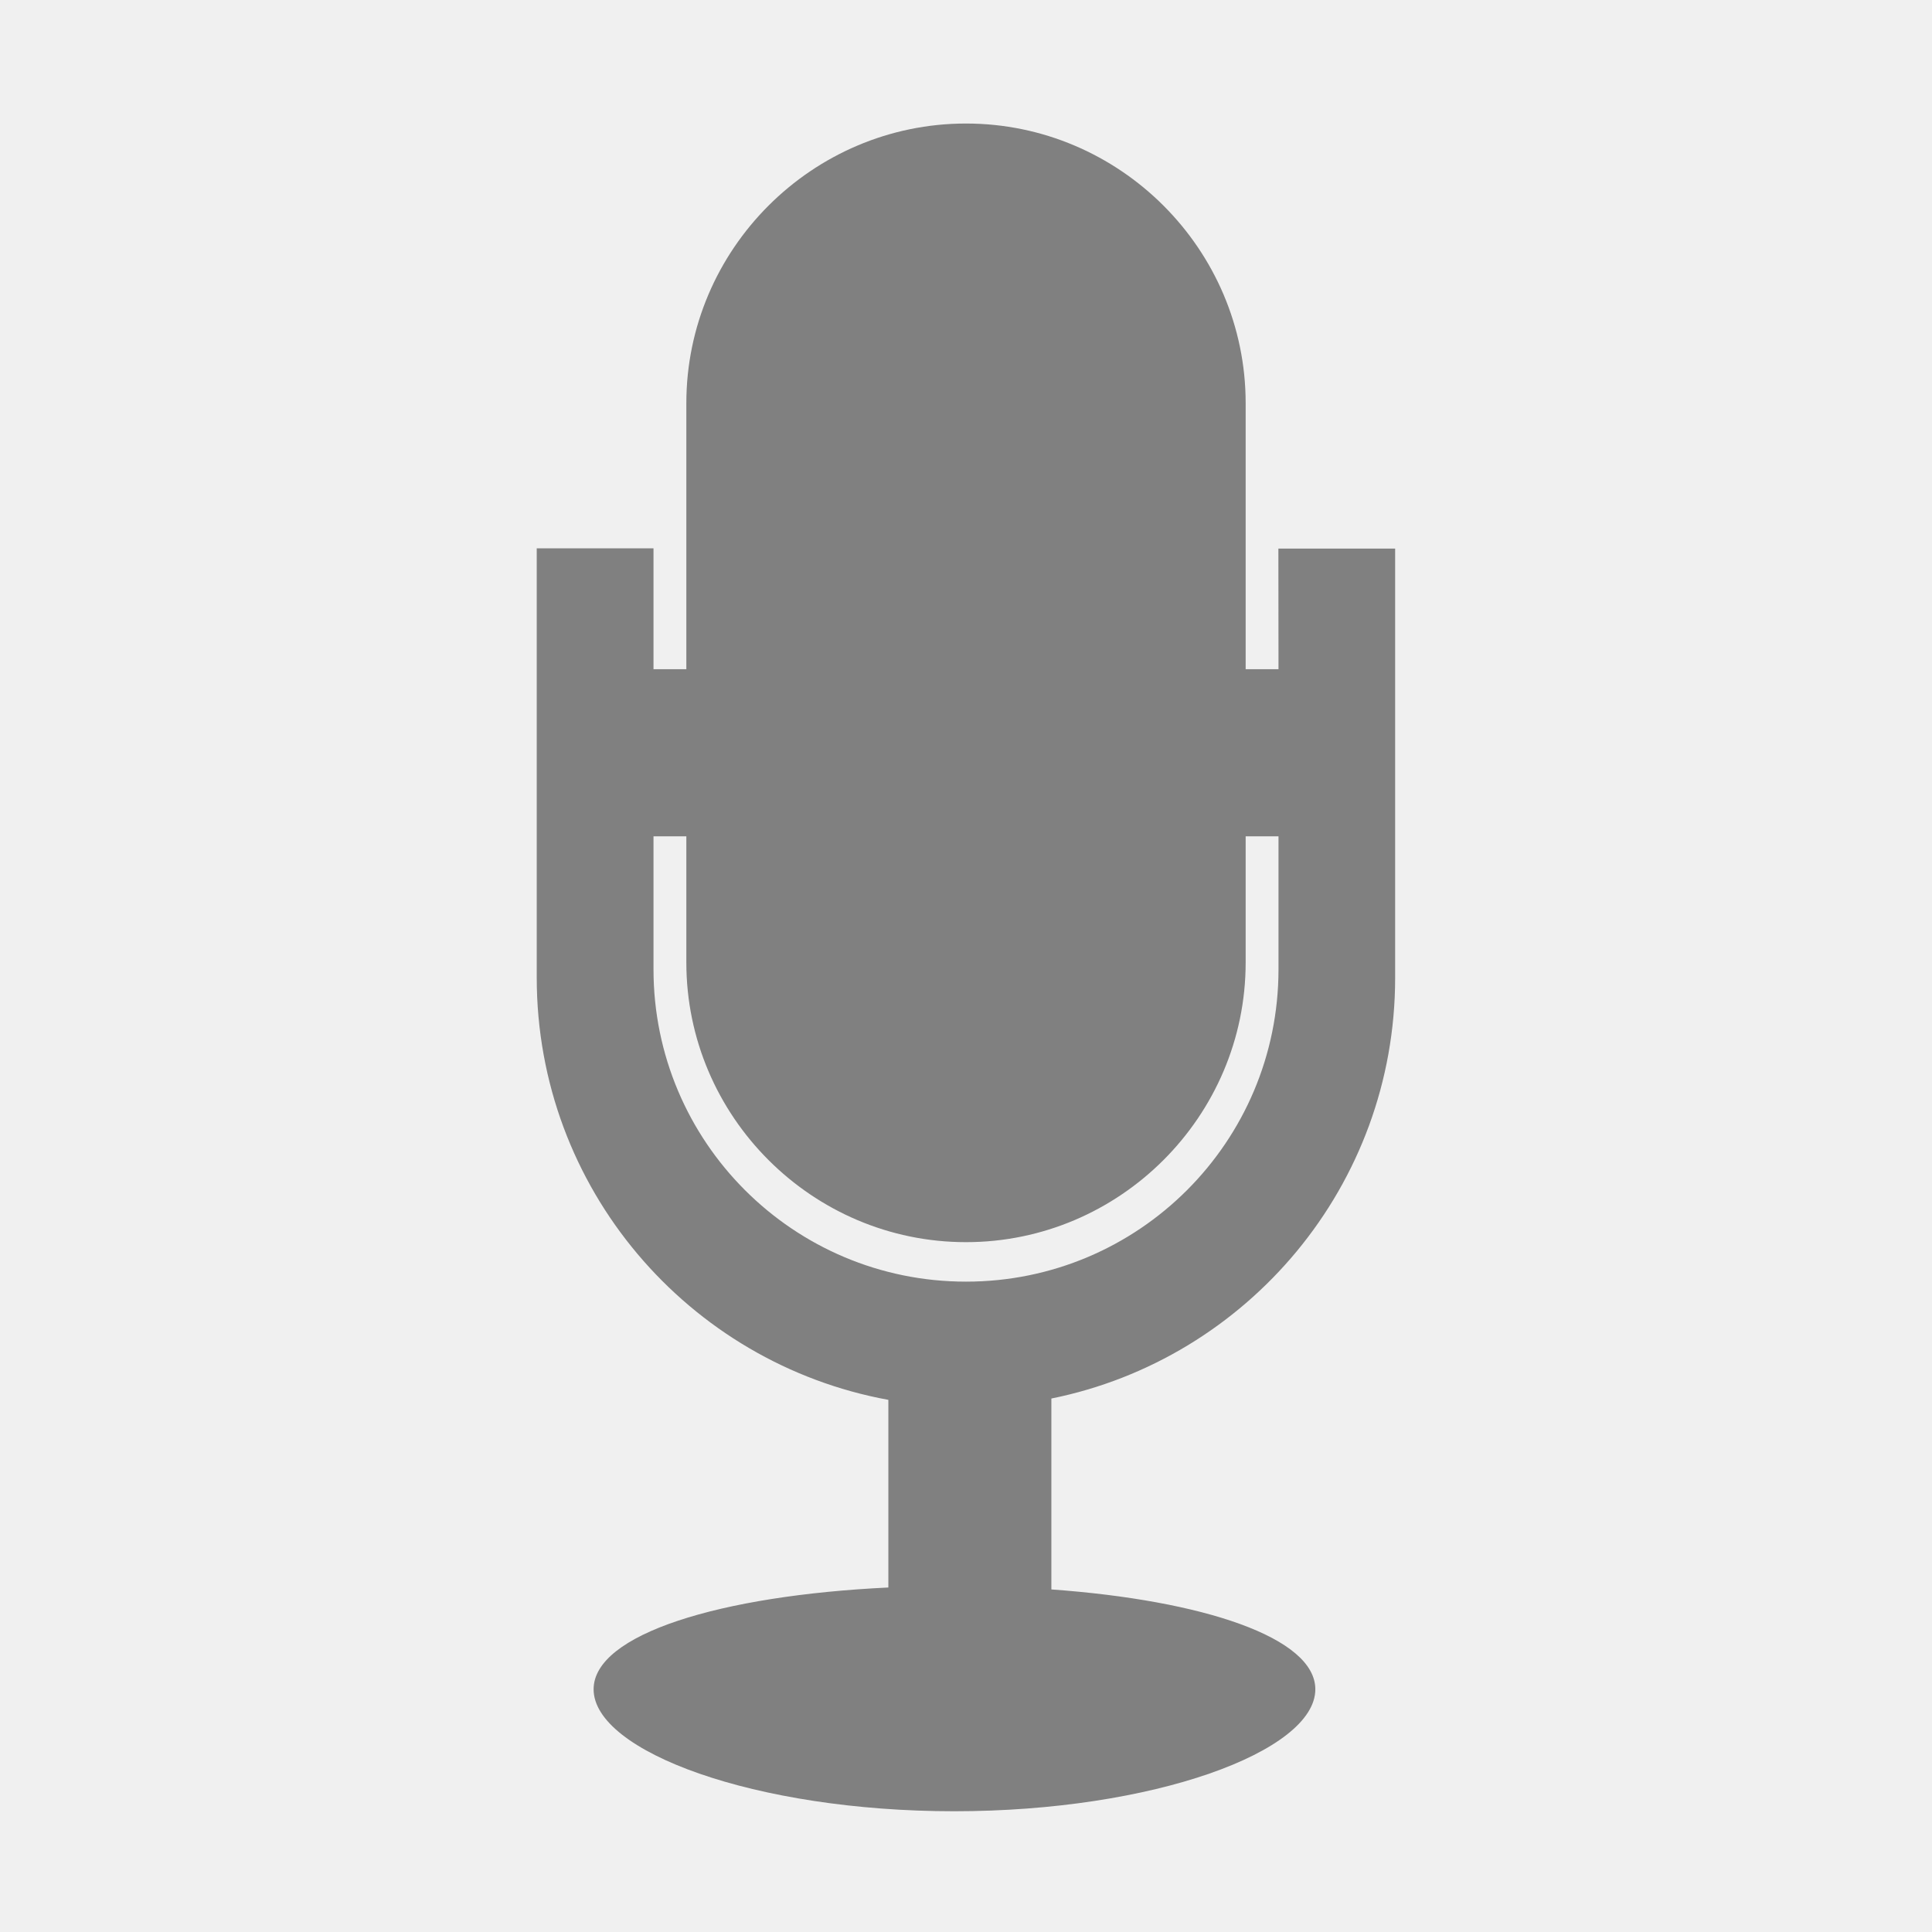
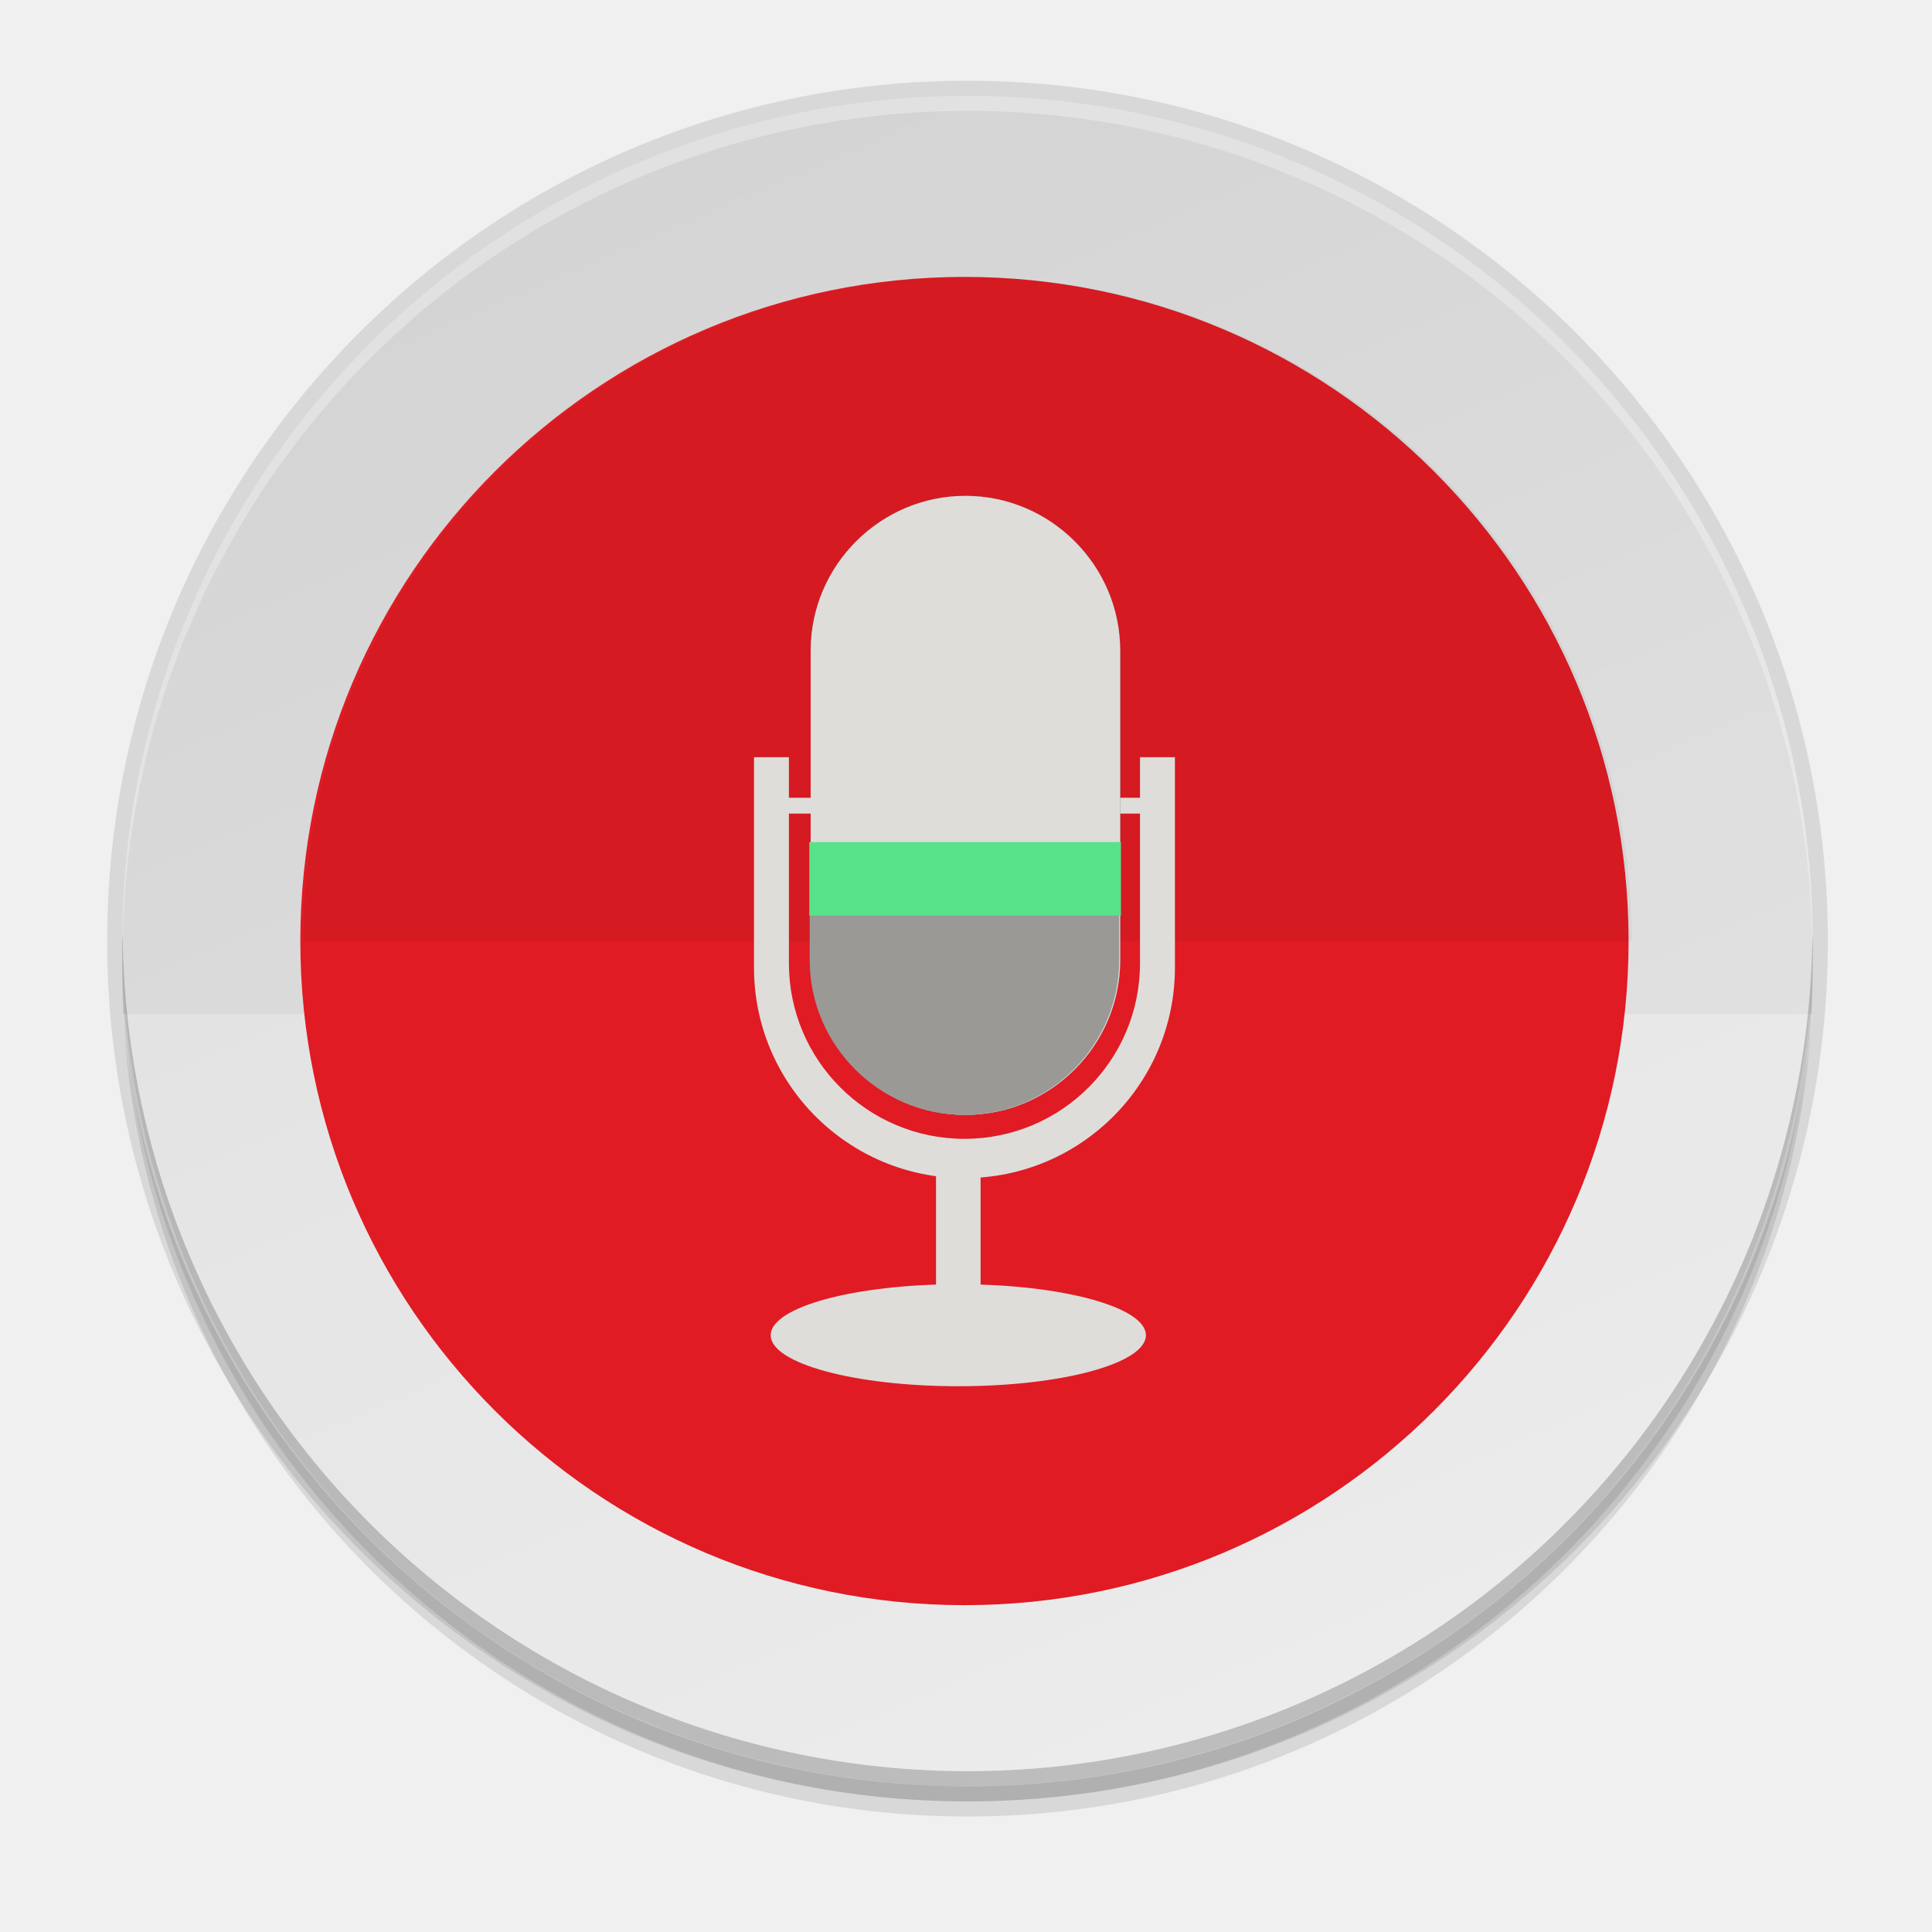
- <svg xmlns="http://www.w3.org/2000/svg" height="16" width="16">
-   <path clip-rule="evenodd" d="m5.684 7.971c0 1.274 1.042 2.316 2.316 2.316s2.316-1.042 2.316-2.316v-1.045h.272v1.101c0 1.429-1.158 2.587-2.588 2.587s-2.588-1.158-2.588-2.587v-1.101h.272zm4.904-2.429h-.272v-2.203c0-1.274-1.042-2.316-2.316-2.316s-2.316 1.042-2.316 2.316v2.203h-.272v-1.001h-.967v3.555c0 1.744 1.255 3.194 2.912 3.497v1.554c-1.389.066-2.441.386-2.441.843 0 .515 1.338 1.01 2.986 1.01 1.649 0 2.991-.495 2.991-1.01 0-.428-.927-.736-2.186-.827v-1.581c1.624-.328 2.847-1.764 2.847-3.484v-3.555h-.967z" fill="#808080" fill-rule="evenodd" />
+ <svg xmlns="http://www.w3.org/2000/svg" width="256" height="256" viewBox="0 0 256 256" fill="none">
+   <path opacity="0.1" d="M128.2 240.696C190.056 240.696 240.2 190.552 240.2 128.696C240.2 66.84 190.056 16.696 128.2 16.696C66.344 16.696 16.2 66.84 16.2 128.696C16.2 190.552 66.344 240.696 128.2 240.696Z" fill="black" />
+   <path opacity="0.1" d="M128.2 238.696C190.056 238.696 240.2 188.552 240.2 126.696C240.2 64.84 190.056 14.696 128.2 14.696C66.344 14.696 16.2 64.84 16.2 126.696C16.2 188.552 66.344 238.696 128.2 238.696Z" fill="black" />
+   <path opacity="0.1" d="M128.2 238.696C191.16 238.696 242.2 187.657 242.2 124.696C242.2 61.736 191.16 10.696 128.2 10.696C65.24 10.696 14.2 61.736 14.2 124.696C14.2 187.657 65.24 238.696 128.2 238.696Z" fill="black" />
+   <path d="M128.2 12.696C66.344 12.696 16.2 62.84 16.2 124.696C16.2 186.552 66.344 236.696 128.2 236.696C190.056 236.696 240.2 186.552 240.2 124.696C240.2 62.84 190.056 12.696 128.2 12.696Z" fill="url(#paint0_linear)" />
+   <path opacity="0.25" d="M16.2 134.392C18.751 162.335 31.649 188.317 52.364 207.243C73.08 226.169 100.118 236.673 128.178 236.696C156.245 236.685 183.294 226.185 204.019 207.258C224.744 188.331 237.648 162.343 240.2 134.392H16.2Z" fill="white" />
+   <path d="M127.796 212.693C176.397 212.693 215.796 173.294 215.796 124.693C215.796 76.092 176.397 36.693 127.796 36.693C79.195 36.693 39.796 76.092 39.796 124.693C39.796 173.294 79.195 212.693 127.796 212.693Z" fill="#E01B24" />
+   <path opacity="0.05" d="M40.2 124.696C40.2 113.14 42.476 101.697 46.899 91.02C51.321 80.343 57.803 70.642 65.975 62.471C74.146 54.299 83.847 47.817 94.524 43.395C105.201 38.972 116.644 36.696 128.2 36.696C139.756 36.696 151.2 38.972 161.876 43.395C172.553 47.817 182.254 54.299 190.425 62.471C198.597 70.642 205.079 80.343 209.501 91.02C213.924 101.697 216.2 113.14 216.2 124.696H40.2Z" fill="black" />
+   <path opacity="0.3" d="M128.2 12.696C113.492 12.696 98.928 15.593 85.34 21.221C71.751 26.85 59.404 35.1 49.004 45.5C38.604 55.9 30.354 68.247 24.726 81.835C19.097 95.424 16.2 109.988 16.2 124.696C16.212 125.086 16.225 125.476 16.241 125.866C16.46 96.313 28.351 68.044 49.323 47.221C70.294 26.397 98.646 14.706 128.2 14.696C157.696 14.705 185.997 26.349 206.959 47.1C227.921 67.85 239.851 96.032 240.159 125.526C240.174 125.249 240.187 124.973 240.2 124.696C240.2 109.988 237.303 95.424 231.674 81.835C226.046 68.247 217.796 55.9 207.396 45.5C196.996 35.1 184.649 26.85 171.061 21.221C157.472 15.593 142.908 12.696 128.2 12.696H128.2Z" fill="white" />
+   <path opacity="0.2" d="M128.2 236.696C98.496 236.696 70.008 224.896 49.004 203.892C28 182.888 16.2 154.4 16.2 124.696C16.212 124.306 16.225 123.916 16.241 123.526C16.46 153.079 28.351 181.348 49.323 202.172C70.294 222.995 98.646 234.686 128.2 234.696C157.696 234.687 185.997 223.043 206.959 202.292C227.921 181.542 239.851 153.36 240.159 123.866C240.174 124.143 240.187 124.419 240.2 124.696C240.2 154.4 228.4 182.888 207.396 203.892C186.392 224.896 157.904 236.696 128.2 236.696H128.2Z" fill="black" />
+   <path d="M151.838 176.925C151.838 180.658 140.709 183.683 126.98 183.683C113.251 183.683 102.122 180.658 102.122 176.925C102.122 173.192 113.251 170.167 126.98 170.167C140.709 170.167 151.838 173.192 151.838 176.925Z" fill="#DEDDDA" />
+   <path d="M151.838 107.804H103.225V105.707H151.838V107.804Z" fill="#DEDDDA" />
+   <path d="M127.303 177.844H126.657C125.205 177.844 124.028 176.667 124.028 175.216V151.847H129.932V175.216C129.932 176.667 128.755 177.844 127.303 177.844Z" fill="#DEDDDA" />
+   <path d="M151.057 100.331V127.641C151.057 140.488 140.642 150.902 127.796 150.902C114.949 150.902 104.535 140.488 104.535 127.641V100.331H99.908V128.219C99.908 143.621 112.394 156.106 127.796 156.106C143.197 156.106 155.683 143.621 155.683 128.219V100.331H151.057Z" fill="#DEDDDA" />
+   <path d="M127.925 147.73C116.646 147.73 107.418 138.502 107.418 127.223V86.21C107.418 74.931 116.646 65.703 127.925 65.703C139.204 65.703 148.432 74.931 148.432 86.21V127.223C148.432 138.502 139.204 147.73 127.925 147.73Z" fill="#60767B" />
+   <path d="M127.925 147.73C116.646 147.73 107.418 138.502 107.418 127.223V86.21C107.418 74.931 116.646 65.703 127.925 65.703C139.204 65.703 148.432 74.931 148.432 86.21V127.223C148.432 138.502 139.204 147.73 127.925 147.73Z" fill="#DEDDDA" />
+   <path d="M107.289 121.066V127.223C107.289 138.502 116.517 147.73 127.796 147.73C139.074 147.73 148.302 138.502 148.302 127.223V121.005" fill="#9A9996" />
+   <path d="M148.531 121.305H107.236V111.579H148.531V121.305Z" fill="#57E389" />
+   <defs>
+     <linearGradient id="paint0_linear" x1="176.2" y1="236.696" x2="80.2" y2="12.696" gradientUnits="userSpaceOnUse">
+       <stop stop-color="#E6E6E6" />
+       <stop offset="1" stop-color="#D3D3D3" />
+     </linearGradient>
+   </defs>
</svg>
